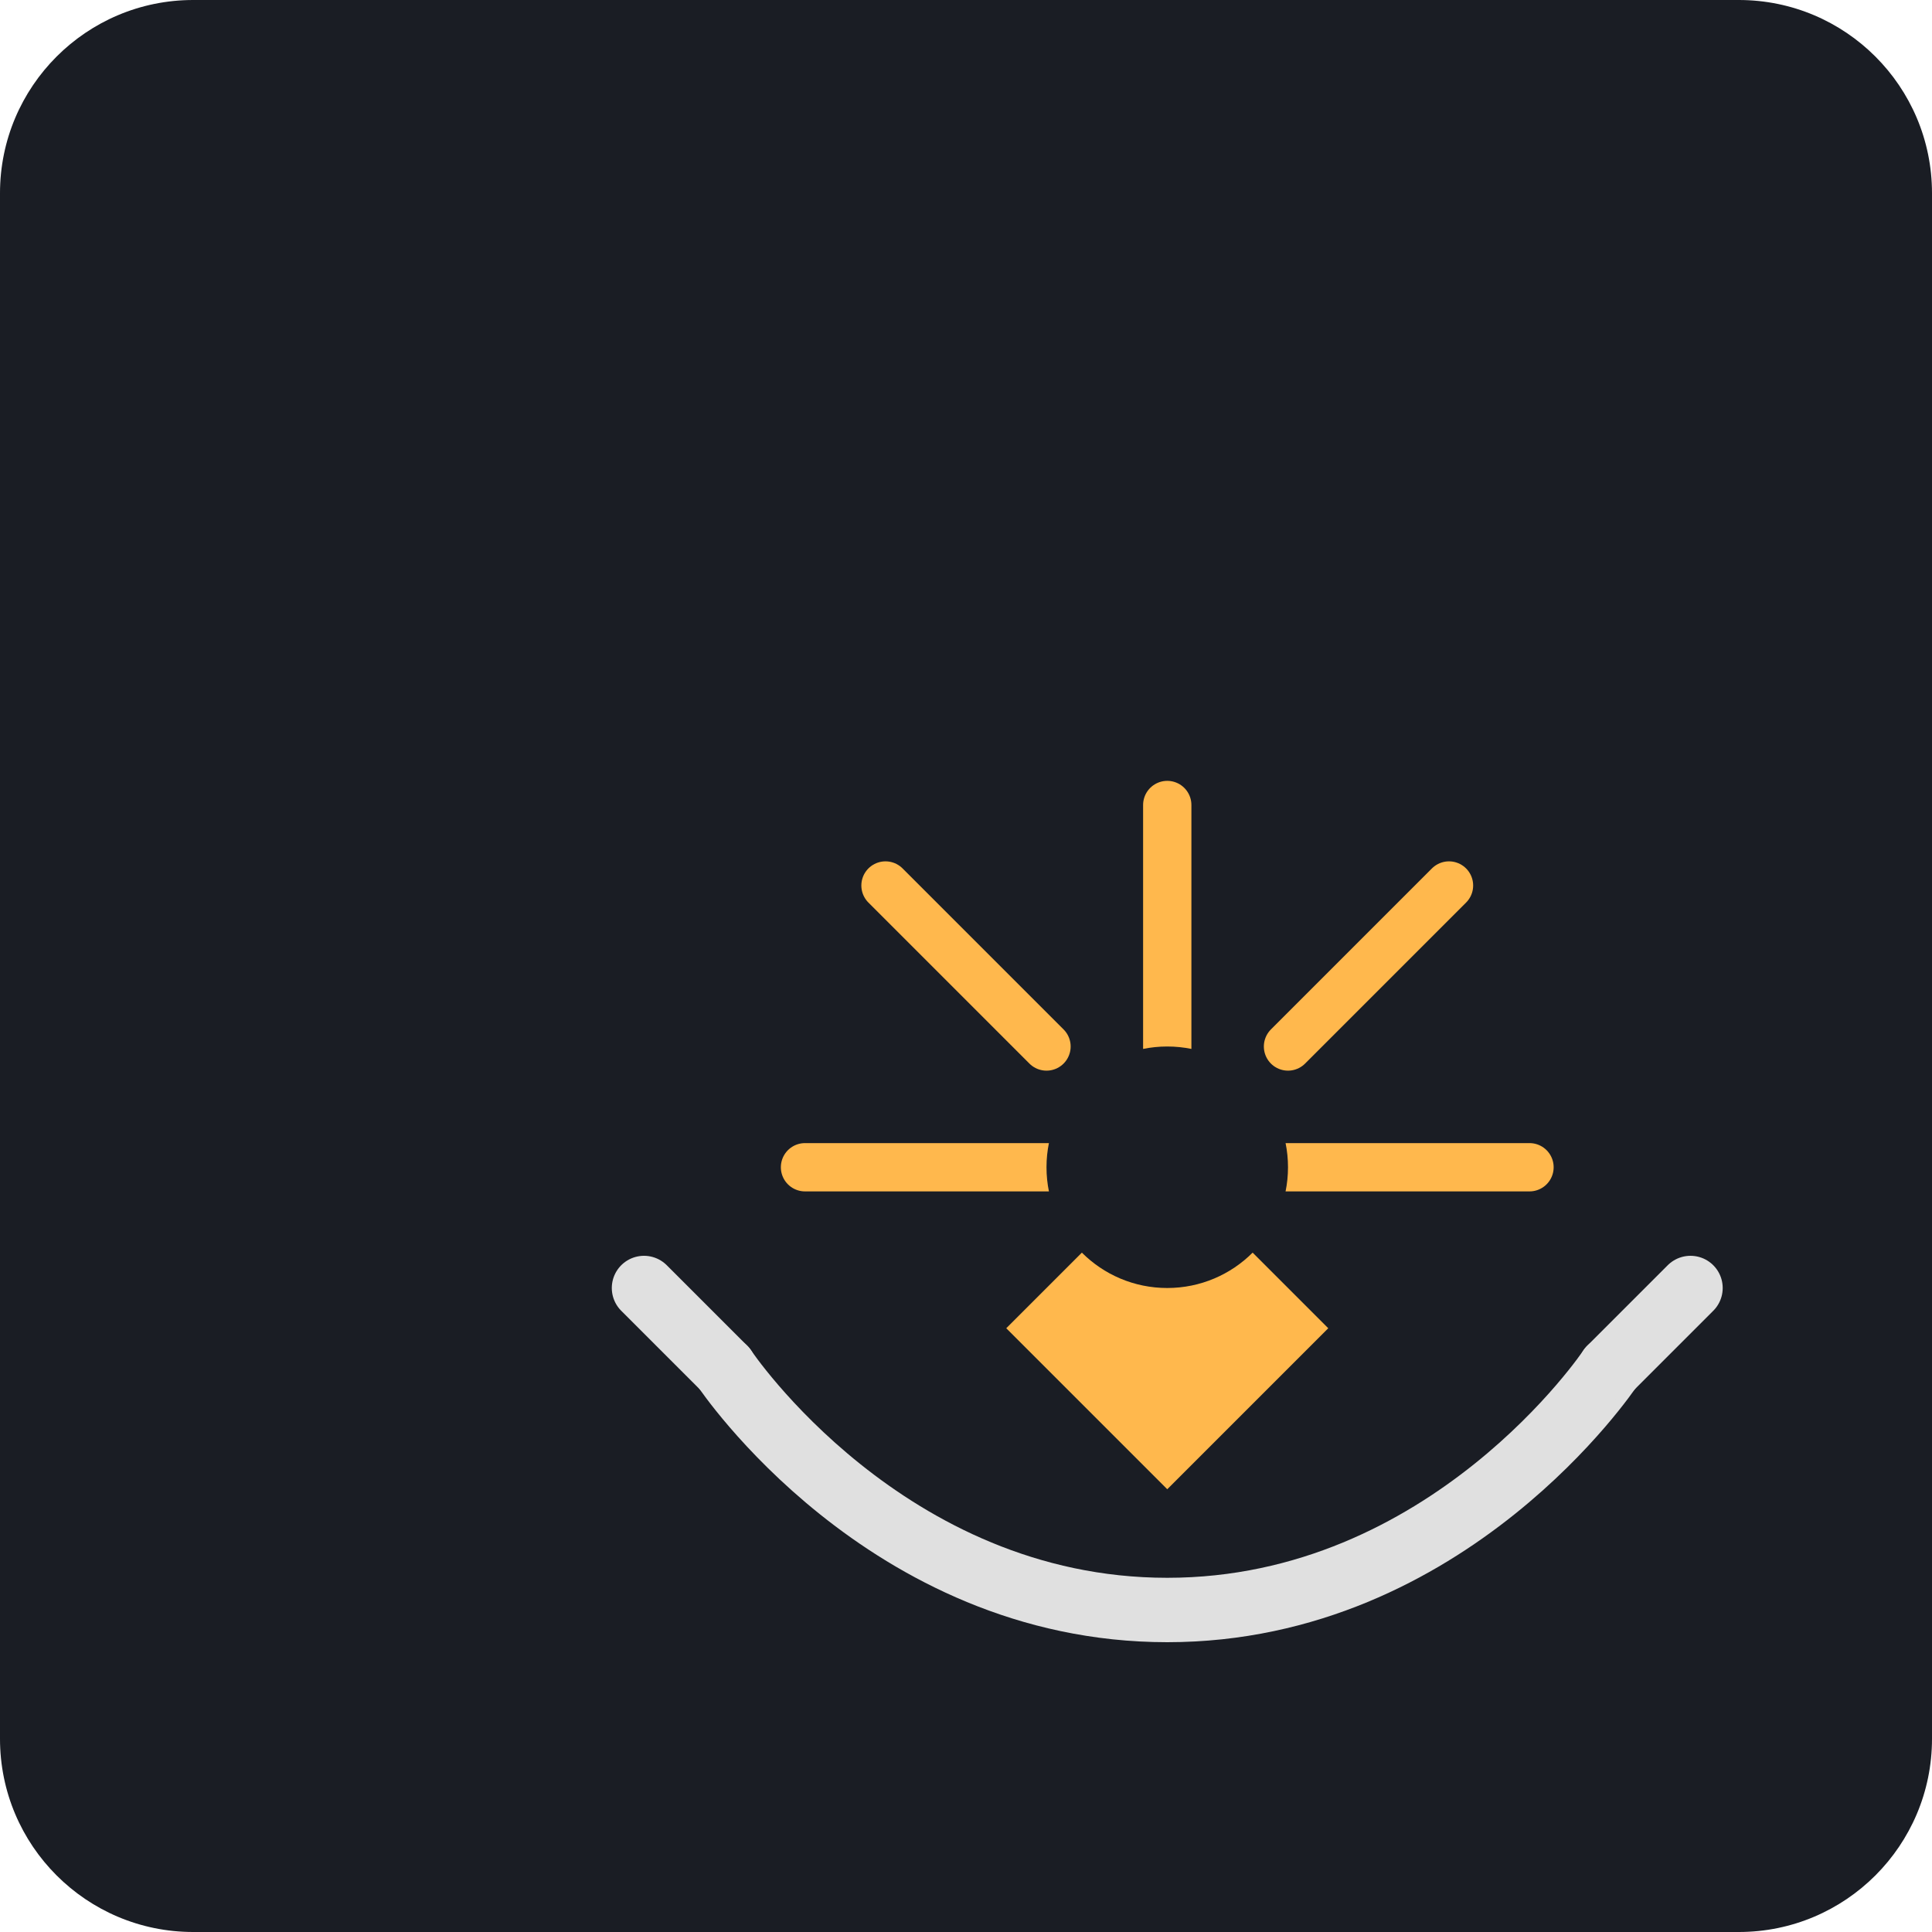
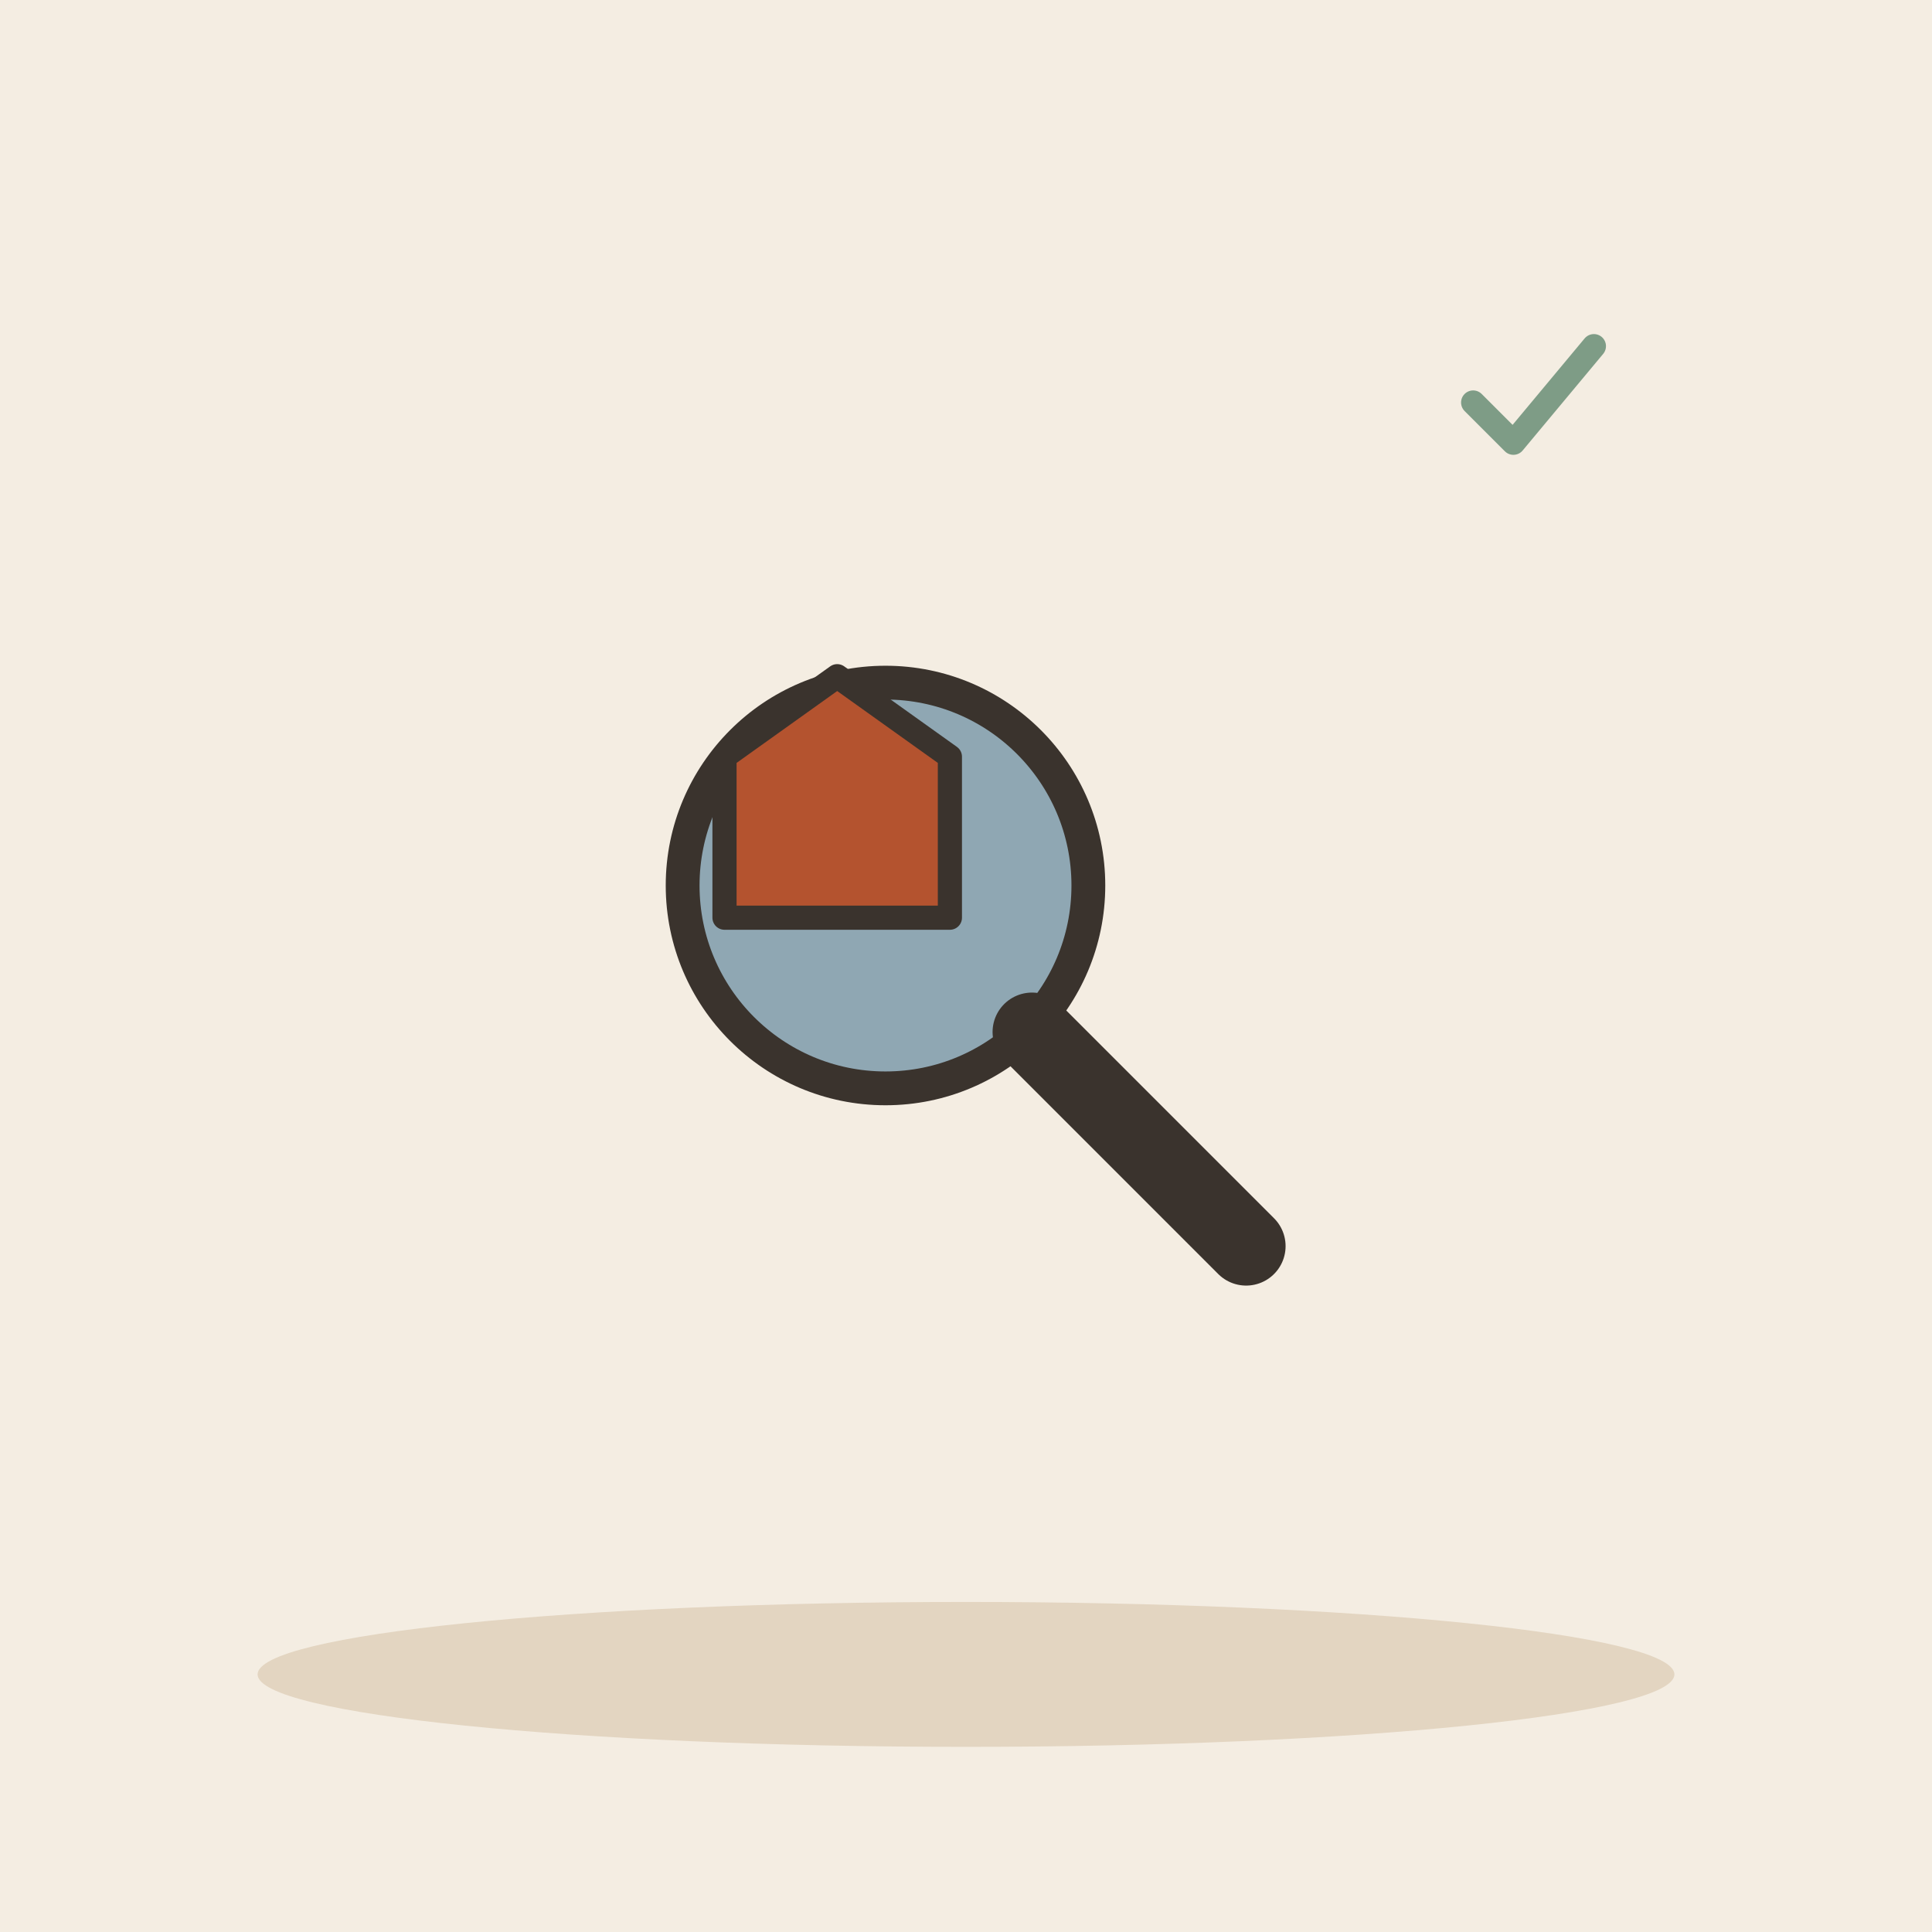
- <svg xmlns="http://www.w3.org/2000/svg" viewBox="0 0 240 240">
-   <rect width="240" height="240" rx="24" fill="#1A1D24" />
-   <g transform="translate(60, 60)">
-     <path d="M105 105L85 125L65 105L85 85L105 105Z" fill="#FFB84D" />
-     <path d="M85 85L85 40" stroke="#FFB84D" stroke-width="6" stroke-linecap="round" />
-     <path d="M40 85L130 85" stroke="#FFB84D" stroke-width="6" stroke-linecap="round" />
-     <path d="M50 50L70 70" stroke="#FFB84D" stroke-width="6" stroke-linecap="round" />
-     <path d="M120 50L100 70" stroke="#FFB84D" stroke-width="6" stroke-linecap="round" />
-     <circle cx="85" cy="85" r="15" fill="#1A1D24" />
-     <path d="M30 110C30 110 50 140 85 140C120 140 140 110 140 110" stroke="#E0E0E0" stroke-width="8" stroke-linecap="round" fill="none" />
-     <path d="M30 110L20 100" stroke="#E0E0E0" stroke-width="8" stroke-linecap="round" />
-     <path d="M140 110L150 100" stroke="#E0E0E0" stroke-width="8" stroke-linecap="round" />
+ <svg xmlns="http://www.w3.org/2000/svg" viewBox="0 0 240 240" data-style="editorial">
+   <rect width="240" height="240" fill="#F4EDE2" />
+   <ellipse cx="120" cy="208" rx="88" ry="9" fill="#E3D5C1" />
+   <g transform="translate(110 110) scale(1.4 1.4)">
+     <circle cx="0" cy="0" r="18" fill="#8FA7B3" stroke="#3A332D" stroke-width="3" stroke-linecap="round" stroke-linejoin="round" />
+     <path d="M13 13L32 32" stroke="#3A332D" stroke-width="7" stroke-linecap="round" fill="none" />
+   </g>
+   <g transform="translate(104 104)">
+     <path d="M-14 -10L0 -20L14 -10L14 10L-14 10Z" fill="#B4532F" stroke="#3A332D" stroke-width="3" stroke-linecap="round" stroke-linejoin="round" />
+   </g>
+   <g transform="translate(190 50) scale(0.5 0.5)">
+     <path d="M-14 0l10 10l20 -24" fill="none" stroke="#7E9C86" stroke-width="6" stroke-linecap="round" stroke-linejoin="round" />
  </g>
</svg>
